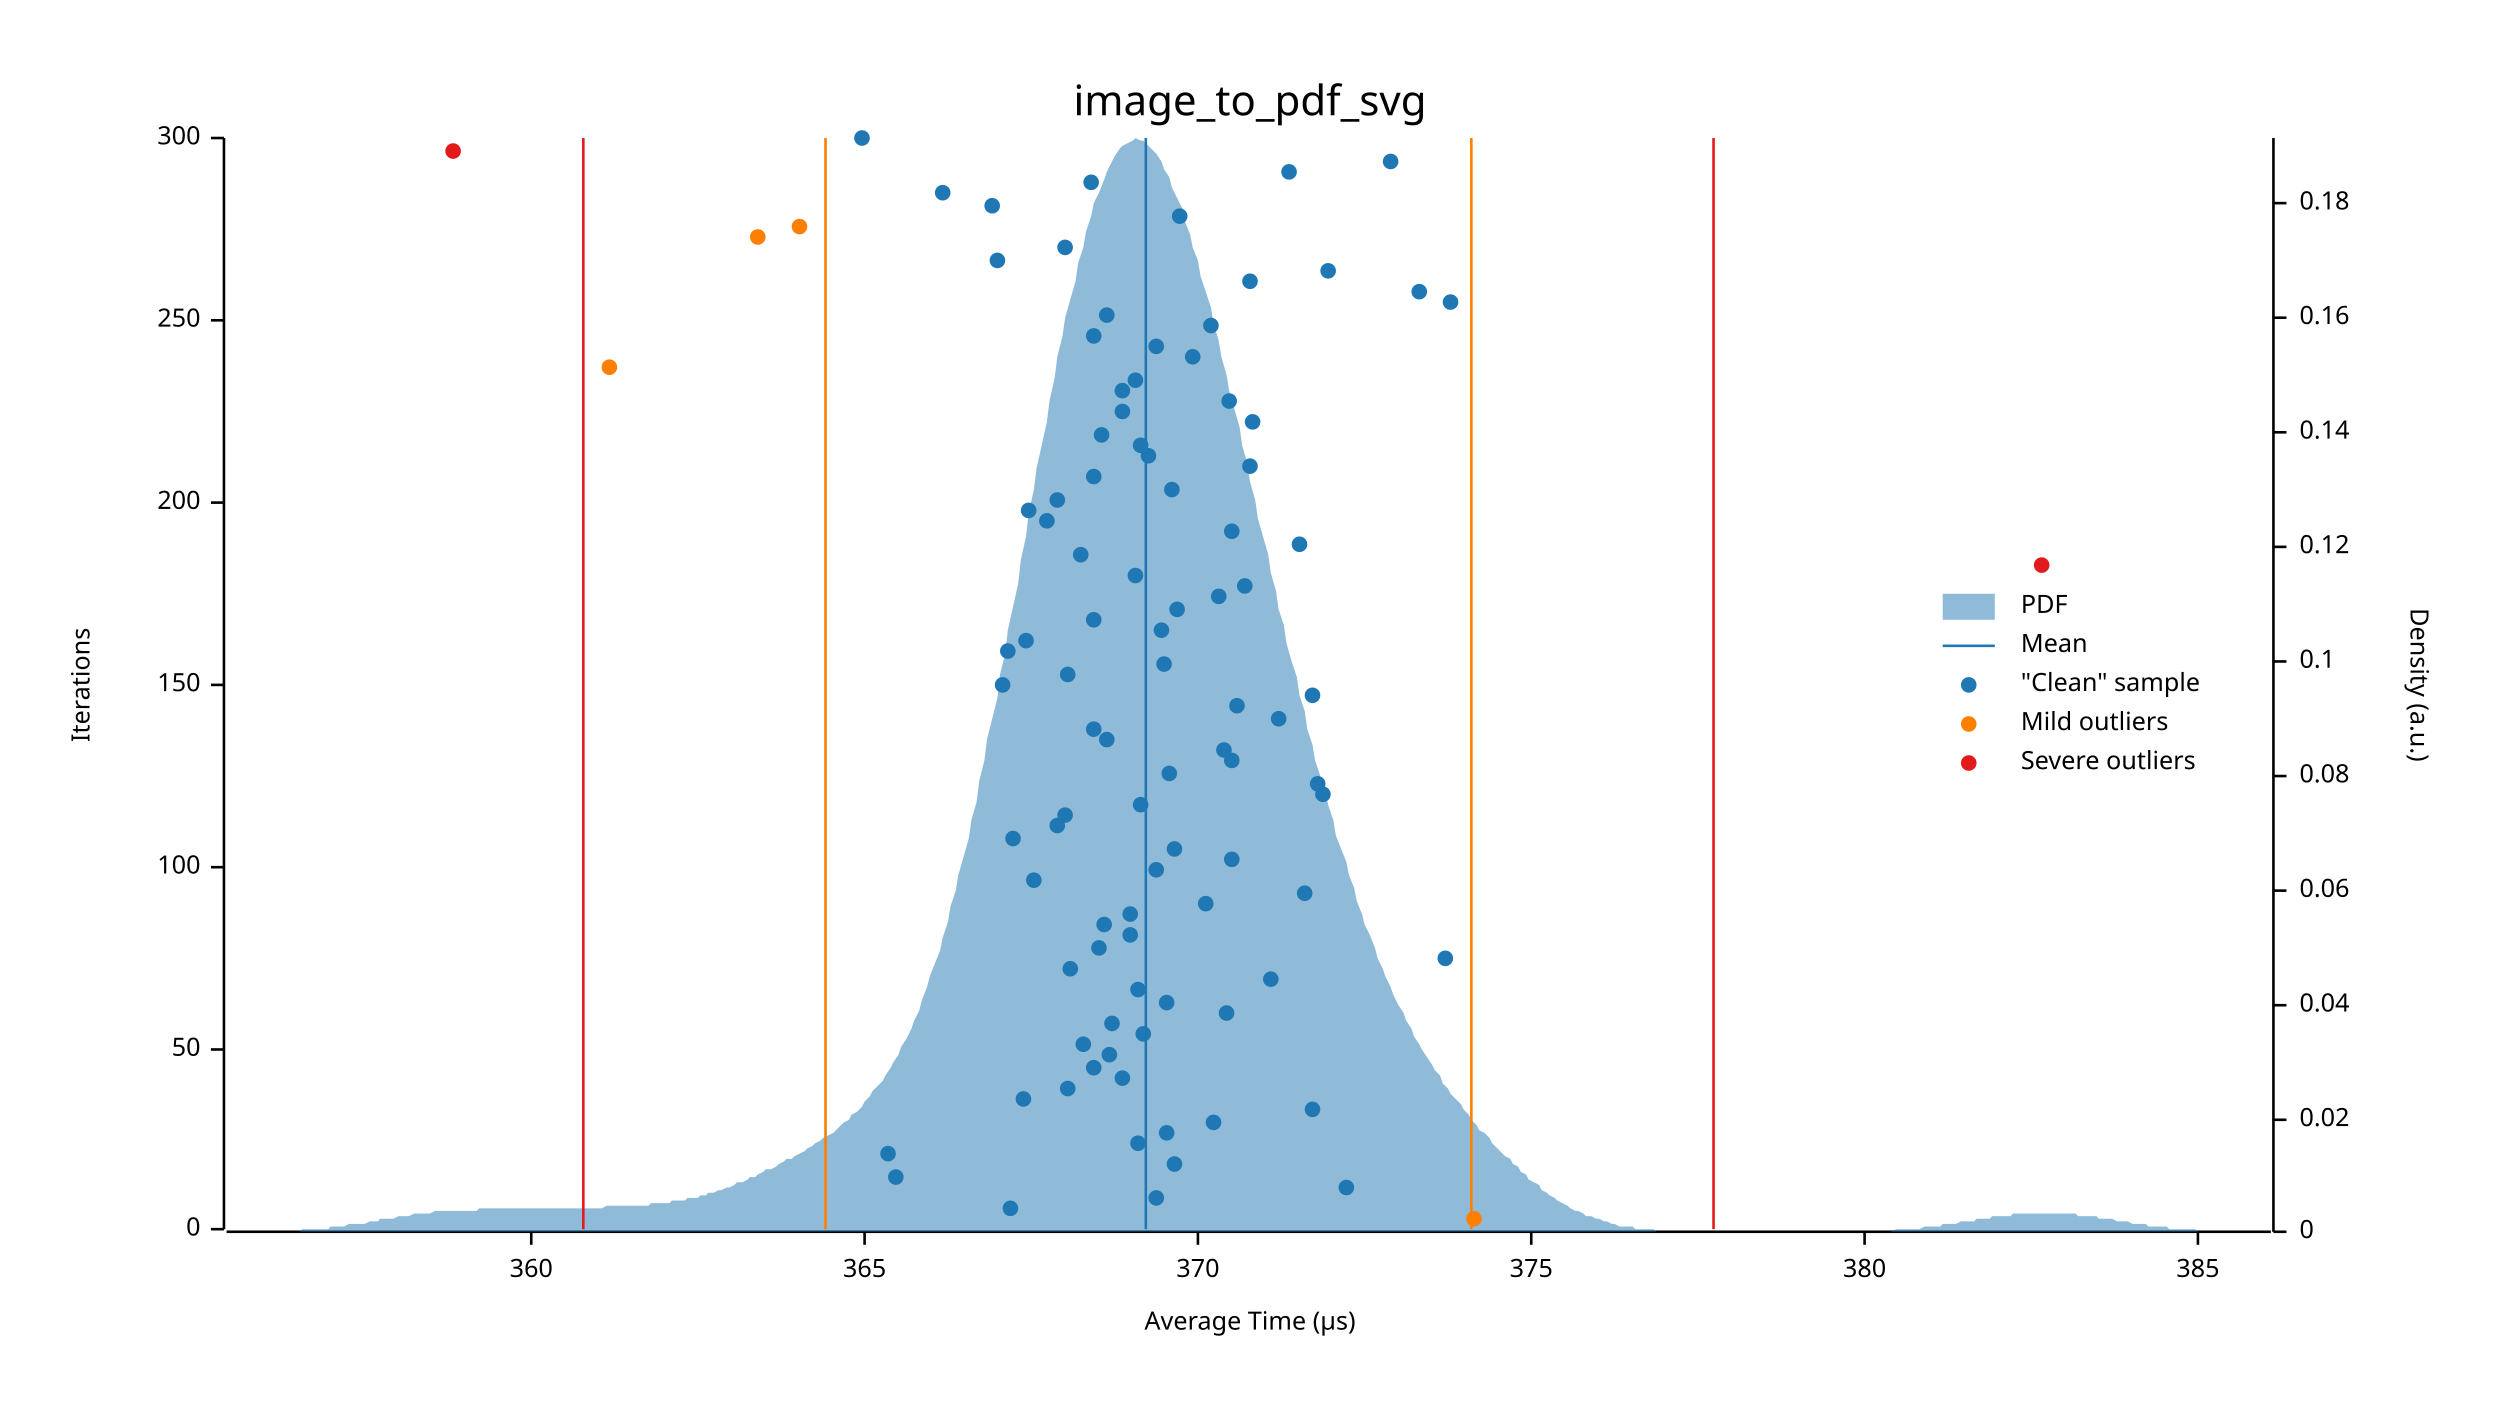
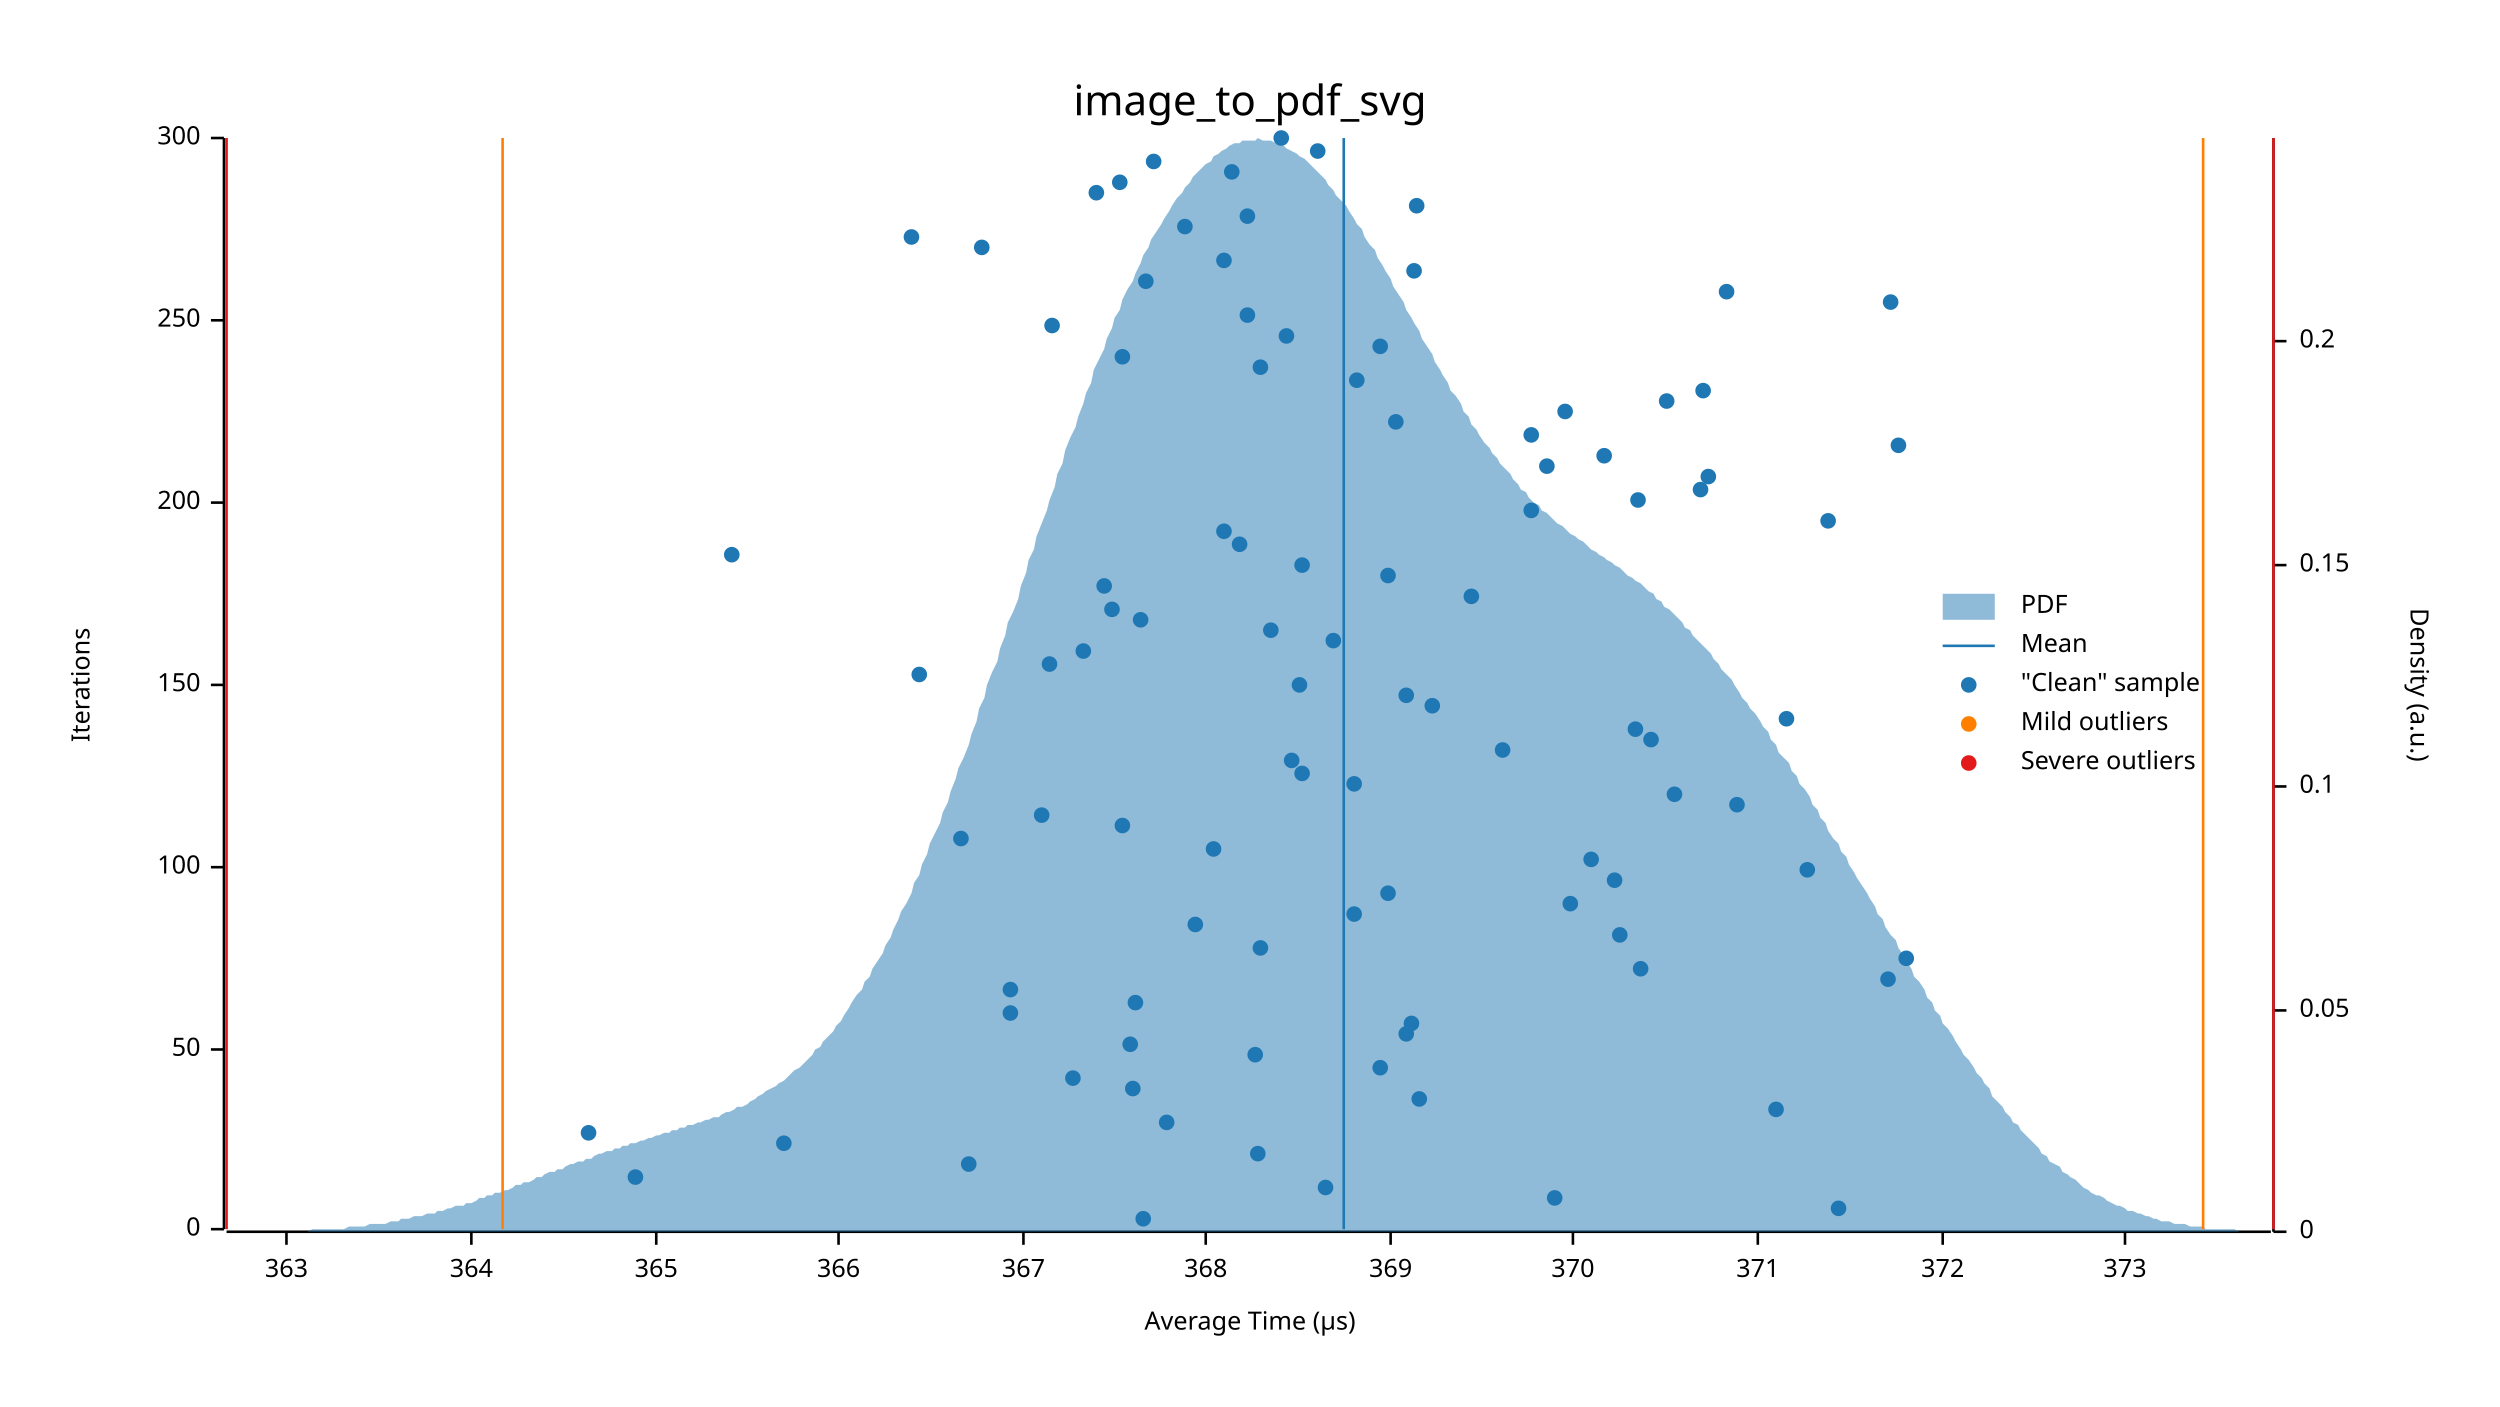
<svg xmlns="http://www.w3.org/2000/svg" width="960" height="540" viewBox="0 0 960 540">
  <text x="480" y="32" dy="0.76em" text-anchor="middle" font-family="sans-serif" font-size="16.129" opacity="1" fill="#000000">
image_to_pdf_svg
</text>
  <text x="27" y="263" dy="0.76em" text-anchor="middle" font-family="sans-serif" font-size="9.677" opacity="1" fill="#000000" transform="rotate(270, 27, 263)">
Iterations
</text>
  <text x="480" y="513" dy="-0.5ex" text-anchor="middle" font-family="sans-serif" font-size="9.677" opacity="1" fill="#000000">
Average Time (µs)
</text>
  <polyline fill="none" opacity="1" stroke="#000000" stroke-width="1" points="86,53 86,472 " />
  <text x="77" y="472" dy="0.5ex" text-anchor="end" font-family="sans-serif" font-size="9.677" opacity="1" fill="#000000">
0
</text>
  <polyline fill="none" opacity="1" stroke="#000000" stroke-width="1" points="81,472 86,472 " />
  <text x="77" y="403" dy="0.5ex" text-anchor="end" font-family="sans-serif" font-size="9.677" opacity="1" fill="#000000">
50
</text>
  <polyline fill="none" opacity="1" stroke="#000000" stroke-width="1" points="81,403 86,403 " />
  <text x="77" y="333" dy="0.5ex" text-anchor="end" font-family="sans-serif" font-size="9.677" opacity="1" fill="#000000">
100
</text>
  <polyline fill="none" opacity="1" stroke="#000000" stroke-width="1" points="81,333 86,333 " />
  <text x="77" y="263" dy="0.5ex" text-anchor="end" font-family="sans-serif" font-size="9.677" opacity="1" fill="#000000">
150
</text>
  <polyline fill="none" opacity="1" stroke="#000000" stroke-width="1" points="81,263 86,263 " />
  <text x="77" y="193" dy="0.5ex" text-anchor="end" font-family="sans-serif" font-size="9.677" opacity="1" fill="#000000">
200
</text>
  <polyline fill="none" opacity="1" stroke="#000000" stroke-width="1" points="81,193 86,193 " />
  <text x="77" y="123" dy="0.5ex" text-anchor="end" font-family="sans-serif" font-size="9.677" opacity="1" fill="#000000">
250
</text>
  <polyline fill="none" opacity="1" stroke="#000000" stroke-width="1" points="81,123 86,123 " />
  <text x="77" y="53" dy="0.5ex" text-anchor="end" font-family="sans-serif" font-size="9.677" opacity="1" fill="#000000">
300
</text>
  <polyline fill="none" opacity="1" stroke="#000000" stroke-width="1" points="81,53 86,53 " />
  <polyline fill="none" opacity="1" stroke="#000000" stroke-width="1" points="87,473 872,473 " />
-   <text x="204" y="483" dy="0.76em" text-anchor="middle" font-family="sans-serif" font-size="9.677" opacity="1" fill="#000000">
- 360
- </text>
-   <polyline fill="none" opacity="1" stroke="#000000" stroke-width="1" points="204,473 204,478 " />
-   <text x="332" y="483" dy="0.76em" text-anchor="middle" font-family="sans-serif" font-size="9.677" opacity="1" fill="#000000">
+   <text x="110" y="483" dy="0.76em" text-anchor="middle" font-family="sans-serif" font-size="9.677" opacity="1" fill="#000000">
+ 363
+ </text>
+   <polyline fill="none" opacity="1" stroke="#000000" stroke-width="1" points="110,473 110,478 " />
+   <text x="181" y="483" dy="0.76em" text-anchor="middle" font-family="sans-serif" font-size="9.677" opacity="1" fill="#000000">
+ 364
+ </text>
+   <polyline fill="none" opacity="1" stroke="#000000" stroke-width="1" points="181,473 181,478 " />
+   <text x="252" y="483" dy="0.76em" text-anchor="middle" font-family="sans-serif" font-size="9.677" opacity="1" fill="#000000">
365
</text>
-   <polyline fill="none" opacity="1" stroke="#000000" stroke-width="1" points="332,473 332,478 " />
-   <text x="460" y="483" dy="0.76em" text-anchor="middle" font-family="sans-serif" font-size="9.677" opacity="1" fill="#000000">
+   <polyline fill="none" opacity="1" stroke="#000000" stroke-width="1" points="252,473 252,478 " />
+   <text x="322" y="483" dy="0.76em" text-anchor="middle" font-family="sans-serif" font-size="9.677" opacity="1" fill="#000000">
+ 366
+ </text>
+   <polyline fill="none" opacity="1" stroke="#000000" stroke-width="1" points="322,473 322,478 " />
+   <text x="393" y="483" dy="0.76em" text-anchor="middle" font-family="sans-serif" font-size="9.677" opacity="1" fill="#000000">
+ 367
+ </text>
+   <polyline fill="none" opacity="1" stroke="#000000" stroke-width="1" points="393,473 393,478 " />
+   <text x="463" y="483" dy="0.76em" text-anchor="middle" font-family="sans-serif" font-size="9.677" opacity="1" fill="#000000">
+ 368
+ </text>
+   <polyline fill="none" opacity="1" stroke="#000000" stroke-width="1" points="463,473 463,478 " />
+   <text x="534" y="483" dy="0.76em" text-anchor="middle" font-family="sans-serif" font-size="9.677" opacity="1" fill="#000000">
+ 369
+ </text>
+   <polyline fill="none" opacity="1" stroke="#000000" stroke-width="1" points="534,473 534,478 " />
+   <text x="604" y="483" dy="0.76em" text-anchor="middle" font-family="sans-serif" font-size="9.677" opacity="1" fill="#000000">
370
</text>
-   <polyline fill="none" opacity="1" stroke="#000000" stroke-width="1" points="460,473 460,478 " />
-   <text x="588" y="483" dy="0.76em" text-anchor="middle" font-family="sans-serif" font-size="9.677" opacity="1" fill="#000000">
- 375
- </text>
-   <polyline fill="none" opacity="1" stroke="#000000" stroke-width="1" points="588,473 588,478 " />
-   <text x="716" y="483" dy="0.76em" text-anchor="middle" font-family="sans-serif" font-size="9.677" opacity="1" fill="#000000">
- 380
- </text>
-   <polyline fill="none" opacity="1" stroke="#000000" stroke-width="1" points="716,473 716,478 " />
-   <text x="844" y="483" dy="0.76em" text-anchor="middle" font-family="sans-serif" font-size="9.677" opacity="1" fill="#000000">
- 385
- </text>
-   <polyline fill="none" opacity="1" stroke="#000000" stroke-width="1" points="844,473 844,478 " />
+   <polyline fill="none" opacity="1" stroke="#000000" stroke-width="1" points="604,473 604,478 " />
+   <text x="675" y="483" dy="0.76em" text-anchor="middle" font-family="sans-serif" font-size="9.677" opacity="1" fill="#000000">
+ 371
+ </text>
+   <polyline fill="none" opacity="1" stroke="#000000" stroke-width="1" points="675,473 675,478 " />
+   <text x="746" y="483" dy="0.76em" text-anchor="middle" font-family="sans-serif" font-size="9.677" opacity="1" fill="#000000">
+ 372
+ </text>
+   <polyline fill="none" opacity="1" stroke="#000000" stroke-width="1" points="746,473 746,478 " />
+   <text x="816" y="483" dy="0.76em" text-anchor="middle" font-family="sans-serif" font-size="9.677" opacity="1" fill="#000000">
+ 373
+ </text>
+   <polyline fill="none" opacity="1" stroke="#000000" stroke-width="1" points="816,473 816,478 " />
  <text x="933" y="263" dy="0.76em" text-anchor="middle" font-family="sans-serif" font-size="9.677" opacity="1" fill="#000000" transform="rotate(90, 933, 263)">
Density (a.u.)
</text>
  <polyline fill="none" opacity="1" stroke="#000000" stroke-width="1" points="873,53 873,473 " />
  <text x="883" y="473" dy="0.5ex" text-anchor="start" font-family="sans-serif" font-size="9.677" opacity="1" fill="#000000">
0
</text>
  <polyline fill="none" opacity="1" stroke="#000000" stroke-width="1" points="873,473 878,473 " />
-   <text x="883" y="430" dy="0.5ex" text-anchor="start" font-family="sans-serif" font-size="9.677" opacity="1" fill="#000000">
- 0.02
- </text>
-   <polyline fill="none" opacity="1" stroke="#000000" stroke-width="1" points="873,430 878,430 " />
-   <text x="883" y="386" dy="0.5ex" text-anchor="start" font-family="sans-serif" font-size="9.677" opacity="1" fill="#000000">
- 0.04
- </text>
-   <polyline fill="none" opacity="1" stroke="#000000" stroke-width="1" points="873,386 878,386 " />
-   <text x="883" y="342" dy="0.5ex" text-anchor="start" font-family="sans-serif" font-size="9.677" opacity="1" fill="#000000">
- 0.06
- </text>
-   <polyline fill="none" opacity="1" stroke="#000000" stroke-width="1" points="873,342 878,342 " />
-   <text x="883" y="298" dy="0.5ex" text-anchor="start" font-family="sans-serif" font-size="9.677" opacity="1" fill="#000000">
- 0.08
- </text>
-   <polyline fill="none" opacity="1" stroke="#000000" stroke-width="1" points="873,298 878,298 " />
-   <text x="883" y="254" dy="0.5ex" text-anchor="start" font-family="sans-serif" font-size="9.677" opacity="1" fill="#000000">
+   <text x="883" y="388" dy="0.5ex" text-anchor="start" font-family="sans-serif" font-size="9.677" opacity="1" fill="#000000">
+ 0.05
+ </text>
+   <polyline fill="none" opacity="1" stroke="#000000" stroke-width="1" points="873,388 878,388 " />
+   <text x="883" y="302" dy="0.5ex" text-anchor="start" font-family="sans-serif" font-size="9.677" opacity="1" fill="#000000">
0.1
</text>
-   <polyline fill="none" opacity="1" stroke="#000000" stroke-width="1" points="873,254 878,254 " />
-   <text x="883" y="210" dy="0.5ex" text-anchor="start" font-family="sans-serif" font-size="9.677" opacity="1" fill="#000000">
- 0.12
- </text>
-   <polyline fill="none" opacity="1" stroke="#000000" stroke-width="1" points="873,210 878,210 " />
-   <text x="883" y="166" dy="0.5ex" text-anchor="start" font-family="sans-serif" font-size="9.677" opacity="1" fill="#000000">
- 0.14
- </text>
-   <polyline fill="none" opacity="1" stroke="#000000" stroke-width="1" points="873,166 878,166 " />
-   <text x="883" y="122" dy="0.5ex" text-anchor="start" font-family="sans-serif" font-size="9.677" opacity="1" fill="#000000">
- 0.16
- </text>
-   <polyline fill="none" opacity="1" stroke="#000000" stroke-width="1" points="873,122 878,122 " />
-   <text x="883" y="78" dy="0.5ex" text-anchor="start" font-family="sans-serif" font-size="9.677" opacity="1" fill="#000000">
- 0.18
- </text>
-   <polyline fill="none" opacity="1" stroke="#000000" stroke-width="1" points="873,78 878,78 " />
-   <polygon opacity="0.5" fill="#1F78B4" points="87,473 88,473 90,473 91,473 93,473 94,473 96,473 98,473 99,473 101,473 102,473 104,473 105,473 107,473 109,473 110,473 112,473 113,473 115,473 116,472 118,472 120,472 121,472 123,472 124,472 126,472 127,471 129,471 131,471 132,471 134,470 135,470 137,470 138,470 140,470 142,469 143,469 145,469 146,468 148,468 150,468 151,468 153,467 154,467 156,467 157,467 159,466 161,466 162,466 164,466 165,466 167,465 168,465 170,465 172,465 173,465 175,465 176,465 178,465 179,465 181,465 183,465 184,464 186,464 187,464 189,464 190,464 192,464 194,464 195,464 197,464 198,464 200,464 201,464 203,464 205,464 206,464 208,464 209,464 211,464 213,464 214,464 216,464 217,464 219,464 220,464 222,464 224,464 225,464 227,464 228,464 230,464 231,464 233,463 235,463 236,463 238,463 239,463 241,463 242,463 244,463 246,463 247,463 249,463 250,462 252,462 253,462 255,462 257,462 258,461 260,461 261,461 263,461 264,460 266,460 268,460 269,459 271,459 272,458 274,458 276,457 277,457 279,456 280,456 282,455 283,454 285,454 287,453 288,452 290,452 291,451 293,450 294,449 296,449 298,448 299,447 301,446 302,445 304,445 305,444 307,443 309,442 310,441 312,440 313,439 315,438 316,437 318,436 320,435 321,434 323,432 324,431 326,430 327,428 329,427 331,425 332,423 334,421 335,419 337,417 339,415 340,413 342,410 343,408 345,405 346,402 348,399 350,395 351,392 353,388 354,384 356,379 357,375 359,370 361,365 362,360 364,354 365,348 367,342 368,336 370,329 372,322 373,315 375,308 376,300 378,292 379,284 381,276 383,268 384,259 386,251 387,242 389,233 391,224 392,215 394,206 395,197 397,188 398,180 400,171 402,162 403,154 405,145 406,137 408,129 409,122 411,115 413,108 414,101 416,95 417,89 419,83 420,78 422,74 424,69 425,66 427,62 428,60 430,57 431,56 433,55 435,54 436,53 438,54 439,54 441,56 442,57 444,59 446,62 447,65 449,68 450,72 452,76 454,80 455,85 457,90 458,95 460,100 461,106 463,112 465,118 466,124 468,131 469,137 471,144 472,150 474,157 476,164 477,171 479,178 480,185 482,192 483,199 485,206 487,213 488,220 490,227 491,234 493,240 494,247 496,254 498,260 499,267 501,273 502,280 504,286 505,292 507,298 509,304 510,309 512,315 513,321 515,326 517,331 518,336 520,341 521,346 523,351 524,355 526,359 528,364 529,368 531,372 532,375 534,379 535,382 537,386 539,389 540,392 542,395 543,398 545,401 546,403 548,406 550,409 551,411 553,413 554,416 556,418 557,420 559,422 561,424 562,426 564,428 565,430 567,432 568,434 570,435 572,437 573,439 575,441 576,442 578,444 580,445 581,447 583,448 584,450 586,451 587,453 589,454 591,455 592,457 594,458 595,459 597,460 598,461 600,462 602,463 603,464 605,465 606,465 608,466 609,467 611,467 613,468 614,468 616,469 617,469 619,470 620,470 622,471 624,471 625,471 627,471 628,472 630,472 632,472 633,472 635,472 636,473 638,473 639,473 641,473 643,473 644,473 646,473 647,473 649,473 650,473 652,473 654,473 655,473 657,473 658,473 660,473 661,473 663,473 665,473 666,473 668,473 669,473 671,473 672,473 674,473 676,473 677,473 679,473 680,473 682,473 683,473 685,473 687,473 688,473 690,473 691,473 693,473 695,473 696,473 698,473 699,473 701,473 702,473 704,473 706,473 707,473 709,473 710,473 712,473 713,473 715,473 717,473 718,473 720,473 721,473 723,473 724,473 726,473 728,472 729,472 731,472 732,472 734,472 735,472 737,472 739,471 740,471 742,471 743,471 745,471 746,470 748,470 750,470 751,470 753,469 754,469 756,469 758,469 759,468 761,468 762,468 764,468 765,467 767,467 769,467 770,467 772,467 773,466 775,466 776,466 778,466 780,466 781,466 783,466 784,466 786,466 787,466 789,466 791,466 792,466 794,466 795,466 797,466 798,467 800,467 802,467 803,467 805,467 806,468 808,468 809,468 811,468 813,469 814,469 816,469 817,469 819,470 821,470 822,470 824,470 825,471 827,471 828,471 830,471 832,471 833,472 835,472 836,472 838,472 839,472 841,472 843,472 844,473 846,473 847,473 849,473 850,473 852,473 854,473 855,473 857,473 858,473 860,473 861,473 863,473 865,473 866,473 868,473 869,473 871,473 873,473 873,473 87,473 " />
-   <polyline fill="none" opacity="1" stroke="#1F78B4" stroke-width="1" points="440,472 440,53 " />
-   <polyline fill="none" opacity="1" stroke="#FF7F00" stroke-width="1" points="317,472 317,53 " />
-   <polyline fill="none" opacity="1" stroke="#FF7F00" stroke-width="1" points="565,472 565,53 " />
-   <polyline fill="none" opacity="1" stroke="#E31A1C" stroke-width="1" points="224,472 224,53 " />
-   <polyline fill="none" opacity="1" stroke="#E31A1C" stroke-width="1" points="658,472 658,53 " />
-   <circle cx="388" cy="464" r="3" opacity="1" fill="#1F78B4" stroke="none" stroke-width="1" />
-   <circle cx="444" cy="460" r="3" opacity="1" fill="#1F78B4" stroke="none" stroke-width="1" />
-   <circle cx="517" cy="456" r="3" opacity="1" fill="#1F78B4" stroke="none" stroke-width="1" />
-   <circle cx="344" cy="452" r="3" opacity="1" fill="#1F78B4" stroke="none" stroke-width="1" />
-   <circle cx="451" cy="447" r="3" opacity="1" fill="#1F78B4" stroke="none" stroke-width="1" />
-   <circle cx="341" cy="443" r="3" opacity="1" fill="#1F78B4" stroke="none" stroke-width="1" />
-   <circle cx="437" cy="439" r="3" opacity="1" fill="#1F78B4" stroke="none" stroke-width="1" />
-   <circle cx="448" cy="435" r="3" opacity="1" fill="#1F78B4" stroke="none" stroke-width="1" />
-   <circle cx="466" cy="431" r="3" opacity="1" fill="#1F78B4" stroke="none" stroke-width="1" />
-   <circle cx="504" cy="426" r="3" opacity="1" fill="#1F78B4" stroke="none" stroke-width="1" />
-   <circle cx="393" cy="422" r="3" opacity="1" fill="#1F78B4" stroke="none" stroke-width="1" />
-   <circle cx="410" cy="418" r="3" opacity="1" fill="#1F78B4" stroke="none" stroke-width="1" />
-   <circle cx="431" cy="414" r="3" opacity="1" fill="#1F78B4" stroke="none" stroke-width="1" />
-   <circle cx="420" cy="410" r="3" opacity="1" fill="#1F78B4" stroke="none" stroke-width="1" />
-   <circle cx="426" cy="405" r="3" opacity="1" fill="#1F78B4" stroke="none" stroke-width="1" />
-   <circle cx="416" cy="401" r="3" opacity="1" fill="#1F78B4" stroke="none" stroke-width="1" />
-   <circle cx="439" cy="397" r="3" opacity="1" fill="#1F78B4" stroke="none" stroke-width="1" />
-   <circle cx="427" cy="393" r="3" opacity="1" fill="#1F78B4" stroke="none" stroke-width="1" />
-   <circle cx="471" cy="389" r="3" opacity="1" fill="#1F78B4" stroke="none" stroke-width="1" />
-   <circle cx="448" cy="385" r="3" opacity="1" fill="#1F78B4" stroke="none" stroke-width="1" />
-   <circle cx="437" cy="380" r="3" opacity="1" fill="#1F78B4" stroke="none" stroke-width="1" />
-   <circle cx="488" cy="376" r="3" opacity="1" fill="#1F78B4" stroke="none" stroke-width="1" />
-   <circle cx="411" cy="372" r="3" opacity="1" fill="#1F78B4" stroke="none" stroke-width="1" />
-   <circle cx="555" cy="368" r="3" opacity="1" fill="#1F78B4" stroke="none" stroke-width="1" />
-   <circle cx="422" cy="364" r="3" opacity="1" fill="#1F78B4" stroke="none" stroke-width="1" />
-   <circle cx="434" cy="359" r="3" opacity="1" fill="#1F78B4" stroke="none" stroke-width="1" />
-   <circle cx="424" cy="355" r="3" opacity="1" fill="#1F78B4" stroke="none" stroke-width="1" />
-   <circle cx="434" cy="351" r="3" opacity="1" fill="#1F78B4" stroke="none" stroke-width="1" />
-   <circle cx="463" cy="347" r="3" opacity="1" fill="#1F78B4" stroke="none" stroke-width="1" />
-   <circle cx="501" cy="343" r="3" opacity="1" fill="#1F78B4" stroke="none" stroke-width="1" />
-   <circle cx="397" cy="338" r="3" opacity="1" fill="#1F78B4" stroke="none" stroke-width="1" />
-   <circle cx="444" cy="334" r="3" opacity="1" fill="#1F78B4" stroke="none" stroke-width="1" />
-   <circle cx="473" cy="330" r="3" opacity="1" fill="#1F78B4" stroke="none" stroke-width="1" />
-   <circle cx="451" cy="326" r="3" opacity="1" fill="#1F78B4" stroke="none" stroke-width="1" />
-   <circle cx="389" cy="322" r="3" opacity="1" fill="#1F78B4" stroke="none" stroke-width="1" />
-   <circle cx="406" cy="317" r="3" opacity="1" fill="#1F78B4" stroke="none" stroke-width="1" />
-   <circle cx="409" cy="313" r="3" opacity="1" fill="#1F78B4" stroke="none" stroke-width="1" />
-   <circle cx="438" cy="309" r="3" opacity="1" fill="#1F78B4" stroke="none" stroke-width="1" />
-   <circle cx="508" cy="305" r="3" opacity="1" fill="#1F78B4" stroke="none" stroke-width="1" />
-   <circle cx="506" cy="301" r="3" opacity="1" fill="#1F78B4" stroke="none" stroke-width="1" />
-   <circle cx="449" cy="297" r="3" opacity="1" fill="#1F78B4" stroke="none" stroke-width="1" />
-   <circle cx="473" cy="292" r="3" opacity="1" fill="#1F78B4" stroke="none" stroke-width="1" />
-   <circle cx="470" cy="288" r="3" opacity="1" fill="#1F78B4" stroke="none" stroke-width="1" />
-   <circle cx="425" cy="284" r="3" opacity="1" fill="#1F78B4" stroke="none" stroke-width="1" />
-   <circle cx="420" cy="280" r="3" opacity="1" fill="#1F78B4" stroke="none" stroke-width="1" />
-   <circle cx="491" cy="276" r="3" opacity="1" fill="#1F78B4" stroke="none" stroke-width="1" />
-   <circle cx="475" cy="271" r="3" opacity="1" fill="#1F78B4" stroke="none" stroke-width="1" />
-   <circle cx="504" cy="267" r="3" opacity="1" fill="#1F78B4" stroke="none" stroke-width="1" />
-   <circle cx="385" cy="263" r="3" opacity="1" fill="#1F78B4" stroke="none" stroke-width="1" />
-   <circle cx="410" cy="259" r="3" opacity="1" fill="#1F78B4" stroke="none" stroke-width="1" />
-   <circle cx="447" cy="255" r="3" opacity="1" fill="#1F78B4" stroke="none" stroke-width="1" />
-   <circle cx="387" cy="250" r="3" opacity="1" fill="#1F78B4" stroke="none" stroke-width="1" />
-   <circle cx="394" cy="246" r="3" opacity="1" fill="#1F78B4" stroke="none" stroke-width="1" />
-   <circle cx="446" cy="242" r="3" opacity="1" fill="#1F78B4" stroke="none" stroke-width="1" />
-   <circle cx="420" cy="238" r="3" opacity="1" fill="#1F78B4" stroke="none" stroke-width="1" />
-   <circle cx="452" cy="234" r="3" opacity="1" fill="#1F78B4" stroke="none" stroke-width="1" />
-   <circle cx="468" cy="229" r="3" opacity="1" fill="#1F78B4" stroke="none" stroke-width="1" />
-   <circle cx="478" cy="225" r="3" opacity="1" fill="#1F78B4" stroke="none" stroke-width="1" />
-   <circle cx="436" cy="221" r="3" opacity="1" fill="#1F78B4" stroke="none" stroke-width="1" />
-   <circle cx="415" cy="213" r="3" opacity="1" fill="#1F78B4" stroke="none" stroke-width="1" />
-   <circle cx="499" cy="209" r="3" opacity="1" fill="#1F78B4" stroke="none" stroke-width="1" />
-   <circle cx="473" cy="204" r="3" opacity="1" fill="#1F78B4" stroke="none" stroke-width="1" />
-   <circle cx="402" cy="200" r="3" opacity="1" fill="#1F78B4" stroke="none" stroke-width="1" />
-   <circle cx="395" cy="196" r="3" opacity="1" fill="#1F78B4" stroke="none" stroke-width="1" />
-   <circle cx="406" cy="192" r="3" opacity="1" fill="#1F78B4" stroke="none" stroke-width="1" />
-   <circle cx="450" cy="188" r="3" opacity="1" fill="#1F78B4" stroke="none" stroke-width="1" />
-   <circle cx="420" cy="183" r="3" opacity="1" fill="#1F78B4" stroke="none" stroke-width="1" />
-   <circle cx="480" cy="179" r="3" opacity="1" fill="#1F78B4" stroke="none" stroke-width="1" />
-   <circle cx="441" cy="175" r="3" opacity="1" fill="#1F78B4" stroke="none" stroke-width="1" />
-   <circle cx="438" cy="171" r="3" opacity="1" fill="#1F78B4" stroke="none" stroke-width="1" />
-   <circle cx="423" cy="167" r="3" opacity="1" fill="#1F78B4" stroke="none" stroke-width="1" />
-   <circle cx="481" cy="162" r="3" opacity="1" fill="#1F78B4" stroke="none" stroke-width="1" />
-   <circle cx="431" cy="158" r="3" opacity="1" fill="#1F78B4" stroke="none" stroke-width="1" />
-   <circle cx="472" cy="154" r="3" opacity="1" fill="#1F78B4" stroke="none" stroke-width="1" />
-   <circle cx="431" cy="150" r="3" opacity="1" fill="#1F78B4" stroke="none" stroke-width="1" />
-   <circle cx="436" cy="146" r="3" opacity="1" fill="#1F78B4" stroke="none" stroke-width="1" />
-   <circle cx="458" cy="137" r="3" opacity="1" fill="#1F78B4" stroke="none" stroke-width="1" />
-   <circle cx="444" cy="133" r="3" opacity="1" fill="#1F78B4" stroke="none" stroke-width="1" />
-   <circle cx="420" cy="129" r="3" opacity="1" fill="#1F78B4" stroke="none" stroke-width="1" />
-   <circle cx="465" cy="125" r="3" opacity="1" fill="#1F78B4" stroke="none" stroke-width="1" />
-   <circle cx="425" cy="121" r="3" opacity="1" fill="#1F78B4" stroke="none" stroke-width="1" />
-   <circle cx="557" cy="116" r="3" opacity="1" fill="#1F78B4" stroke="none" stroke-width="1" />
-   <circle cx="545" cy="112" r="3" opacity="1" fill="#1F78B4" stroke="none" stroke-width="1" />
-   <circle cx="480" cy="108" r="3" opacity="1" fill="#1F78B4" stroke="none" stroke-width="1" />
-   <circle cx="510" cy="104" r="3" opacity="1" fill="#1F78B4" stroke="none" stroke-width="1" />
-   <circle cx="383" cy="100" r="3" opacity="1" fill="#1F78B4" stroke="none" stroke-width="1" />
-   <circle cx="409" cy="95" r="3" opacity="1" fill="#1F78B4" stroke="none" stroke-width="1" />
-   <circle cx="453" cy="83" r="3" opacity="1" fill="#1F78B4" stroke="none" stroke-width="1" />
-   <circle cx="381" cy="79" r="3" opacity="1" fill="#1F78B4" stroke="none" stroke-width="1" />
-   <circle cx="362" cy="74" r="3" opacity="1" fill="#1F78B4" stroke="none" stroke-width="1" />
-   <circle cx="419" cy="70" r="3" opacity="1" fill="#1F78B4" stroke="none" stroke-width="1" />
-   <circle cx="495" cy="66" r="3" opacity="1" fill="#1F78B4" stroke="none" stroke-width="1" />
-   <circle cx="534" cy="62" r="3" opacity="1" fill="#1F78B4" stroke="none" stroke-width="1" />
-   <circle cx="331" cy="53" r="3" opacity="1" fill="#1F78B4" stroke="none" stroke-width="1" />
-   <circle cx="566" cy="468" r="3" opacity="1" fill="#FF7F00" stroke="none" stroke-width="1" />
-   <circle cx="234" cy="141" r="3" opacity="1" fill="#FF7F00" stroke="none" stroke-width="1" />
-   <circle cx="291" cy="91" r="3" opacity="1" fill="#FF7F00" stroke="none" stroke-width="1" />
-   <circle cx="307" cy="87" r="3" opacity="1" fill="#FF7F00" stroke="none" stroke-width="1" />
-   <circle cx="784" cy="217" r="3" opacity="1" fill="#E31A1C" stroke="none" stroke-width="1" />
-   <circle cx="174" cy="58" r="3" opacity="1" fill="#E31A1C" stroke="none" stroke-width="1" />
+   <polyline fill="none" opacity="1" stroke="#000000" stroke-width="1" points="873,302 878,302 " />
+   <text x="883" y="217" dy="0.5ex" text-anchor="start" font-family="sans-serif" font-size="9.677" opacity="1" fill="#000000">
+ 0.15
+ </text>
+   <polyline fill="none" opacity="1" stroke="#000000" stroke-width="1" points="873,217 878,217 " />
+   <text x="883" y="131" dy="0.5ex" text-anchor="start" font-family="sans-serif" font-size="9.677" opacity="1" fill="#000000">
+ 0.2
+ </text>
+   <polyline fill="none" opacity="1" stroke="#000000" stroke-width="1" points="873,131 878,131 " />
+   <polygon opacity="0.5" fill="#1F78B4" points="87,473 88,473 90,473 91,473 93,473 94,473 96,473 98,473 99,473 101,473 102,473 104,473 105,473 107,473 109,473 110,473 112,473 113,473 115,473 116,473 118,473 120,472 121,472 123,472 124,472 126,472 127,472 129,472 131,472 132,472 134,471 135,471 137,471 138,471 140,471 142,470 143,470 145,470 146,470 148,470 150,469 151,469 153,469 154,468 156,468 157,468 159,467 161,467 162,467 164,466 165,466 167,466 168,465 170,465 172,464 173,464 175,463 176,463 178,463 179,462 181,462 183,461 184,460 186,460 187,459 189,459 190,458 192,458 194,457 195,457 197,456 198,455 200,455 201,454 203,454 205,453 206,452 208,452 209,451 211,450 213,450 214,449 216,449 217,448 219,447 220,447 222,446 224,446 225,445 227,445 228,444 230,443 231,443 233,442 235,442 236,441 238,441 239,440 241,440 242,439 244,439 246,438 247,438 249,437 250,437 252,436 253,436 255,435 257,435 258,434 260,434 261,433 263,433 264,432 266,432 268,431 269,431 271,430 272,430 274,429 276,429 277,428 279,427 280,427 282,426 283,425 285,425 287,424 288,423 290,422 291,421 293,420 294,419 296,418 298,417 299,416 301,415 302,414 304,412 305,411 307,410 309,408 310,407 312,405 313,403 315,402 316,400 318,398 320,396 321,394 323,392 324,390 326,387 327,385 329,382 331,380 332,377 334,375 335,372 337,369 339,366 340,363 342,360 343,357 345,353 346,350 348,347 350,343 351,339 353,336 354,332 356,328 357,324 359,320 361,316 362,312 364,308 365,304 367,299 368,295 370,291 372,286 373,282 375,277 376,272 378,268 379,263 381,258 383,254 384,249 386,244 387,239 389,235 391,230 392,225 394,220 395,215 397,211 398,206 400,201 402,196 403,192 405,187 406,182 408,178 409,173 411,168 413,164 414,160 416,155 417,151 419,147 420,142 422,138 424,134 425,130 427,126 428,122 430,119 431,115 433,111 435,108 436,105 438,101 439,98 441,95 442,92 444,89 446,86 447,84 449,81 450,79 452,76 454,74 455,72 457,70 458,68 460,66 461,65 463,63 465,62 466,60 468,59 469,58 471,57 472,56 474,55 476,55 477,54 479,54 480,54 482,54 483,53 485,54 487,54 488,54 490,55 491,55 493,56 494,57 496,58 498,59 499,60 501,61 502,62 504,64 505,65 507,67 509,69 510,71 512,73 513,75 515,77 517,79 518,81 520,84 521,86 523,88 524,91 526,94 528,96 529,99 531,102 532,104 534,107 535,110 537,113 539,116 540,119 542,122 543,124 545,127 546,130 548,133 550,136 551,139 553,142 554,144 556,147 557,150 559,152 561,155 562,158 564,160 565,163 567,165 568,167 570,170 572,172 573,174 575,176 576,178 578,180 580,182 581,184 583,186 584,188 586,189 587,191 589,193 591,194 592,196 594,197 595,198 597,200 598,201 600,202 602,204 603,205 605,206 606,207 608,208 609,209 611,211 613,212 614,213 616,214 617,215 619,216 620,217 622,218 624,220 625,221 627,222 628,223 630,224 632,226 633,227 635,228 636,230 638,231 639,233 641,234 643,236 644,237 646,239 647,241 649,242 650,244 652,246 654,248 655,249 657,251 658,253 660,255 661,257 663,259 665,261 666,263 668,266 669,268 671,270 672,272 674,274 676,277 677,279 679,281 680,284 682,286 683,289 685,291 687,293 688,296 690,298 691,301 693,303 695,306 696,309 698,311 699,314 701,316 702,319 704,322 706,324 707,327 709,329 710,332 712,335 713,337 715,340 717,343 718,345 720,348 721,351 723,353 724,356 726,359 728,361 729,364 731,367 732,369 734,372 735,375 737,377 739,380 740,383 742,385 743,388 745,390 746,393 748,395 750,398 751,400 753,403 754,405 756,407 758,410 759,412 761,414 762,416 764,418 765,421 767,423 769,425 770,427 772,429 773,431 775,432 776,434 778,436 780,438 781,439 783,441 784,443 786,444 787,446 789,447 791,448 792,450 794,451 795,452 797,453 798,454 800,456 802,457 803,458 805,459 806,459 808,460 809,461 811,462 813,463 814,463 816,464 817,465 819,465 821,466 822,466 824,467 825,467 827,468 828,468 830,469 832,469 833,469 835,470 836,470 838,470 839,470 841,471 843,471 844,471 846,471 847,472 849,472 850,472 852,472 854,472 855,472 857,472 858,472 860,473 861,473 863,473 865,473 866,473 868,473 869,473 871,473 873,473 873,473 87,473 " />
+   <polyline fill="none" opacity="1" stroke="#1F78B4" stroke-width="1" points="516,472 516,53 " />
+   <polyline fill="none" opacity="1" stroke="#FF7F00" stroke-width="1" points="193,472 193,53 " />
+   <polyline fill="none" opacity="1" stroke="#FF7F00" stroke-width="1" points="846,472 846,53 " />
+   <polyline fill="none" opacity="1" stroke="#E31A1C" stroke-width="1" points="87,472 87,53 " />
+   <polyline fill="none" opacity="1" stroke="#E31A1C" stroke-width="1" points="873,472 873,53 " />
+   <circle cx="439" cy="468" r="3" opacity="1" fill="#1F78B4" stroke="none" stroke-width="1" />
+   <circle cx="706" cy="464" r="3" opacity="1" fill="#1F78B4" stroke="none" stroke-width="1" />
+   <circle cx="597" cy="460" r="3" opacity="1" fill="#1F78B4" stroke="none" stroke-width="1" />
+   <circle cx="509" cy="456" r="3" opacity="1" fill="#1F78B4" stroke="none" stroke-width="1" />
+   <circle cx="244" cy="452" r="3" opacity="1" fill="#1F78B4" stroke="none" stroke-width="1" />
+   <circle cx="372" cy="447" r="3" opacity="1" fill="#1F78B4" stroke="none" stroke-width="1" />
+   <circle cx="483" cy="443" r="3" opacity="1" fill="#1F78B4" stroke="none" stroke-width="1" />
+   <circle cx="301" cy="439" r="3" opacity="1" fill="#1F78B4" stroke="none" stroke-width="1" />
+   <circle cx="226" cy="435" r="3" opacity="1" fill="#1F78B4" stroke="none" stroke-width="1" />
+   <circle cx="448" cy="431" r="3" opacity="1" fill="#1F78B4" stroke="none" stroke-width="1" />
+   <circle cx="682" cy="426" r="3" opacity="1" fill="#1F78B4" stroke="none" stroke-width="1" />
+   <circle cx="545" cy="422" r="3" opacity="1" fill="#1F78B4" stroke="none" stroke-width="1" />
+   <circle cx="435" cy="418" r="3" opacity="1" fill="#1F78B4" stroke="none" stroke-width="1" />
+   <circle cx="412" cy="414" r="3" opacity="1" fill="#1F78B4" stroke="none" stroke-width="1" />
+   <circle cx="530" cy="410" r="3" opacity="1" fill="#1F78B4" stroke="none" stroke-width="1" />
+   <circle cx="482" cy="405" r="3" opacity="1" fill="#1F78B4" stroke="none" stroke-width="1" />
+   <circle cx="434" cy="401" r="3" opacity="1" fill="#1F78B4" stroke="none" stroke-width="1" />
+   <circle cx="540" cy="397" r="3" opacity="1" fill="#1F78B4" stroke="none" stroke-width="1" />
+   <circle cx="542" cy="393" r="3" opacity="1" fill="#1F78B4" stroke="none" stroke-width="1" />
+   <circle cx="388" cy="389" r="3" opacity="1" fill="#1F78B4" stroke="none" stroke-width="1" />
+   <circle cx="436" cy="385" r="3" opacity="1" fill="#1F78B4" stroke="none" stroke-width="1" />
+   <circle cx="388" cy="380" r="3" opacity="1" fill="#1F78B4" stroke="none" stroke-width="1" />
+   <circle cx="725" cy="376" r="3" opacity="1" fill="#1F78B4" stroke="none" stroke-width="1" />
+   <circle cx="630" cy="372" r="3" opacity="1" fill="#1F78B4" stroke="none" stroke-width="1" />
+   <circle cx="732" cy="368" r="3" opacity="1" fill="#1F78B4" stroke="none" stroke-width="1" />
+   <circle cx="484" cy="364" r="3" opacity="1" fill="#1F78B4" stroke="none" stroke-width="1" />
+   <circle cx="622" cy="359" r="3" opacity="1" fill="#1F78B4" stroke="none" stroke-width="1" />
+   <circle cx="459" cy="355" r="3" opacity="1" fill="#1F78B4" stroke="none" stroke-width="1" />
+   <circle cx="520" cy="351" r="3" opacity="1" fill="#1F78B4" stroke="none" stroke-width="1" />
+   <circle cx="603" cy="347" r="3" opacity="1" fill="#1F78B4" stroke="none" stroke-width="1" />
+   <circle cx="533" cy="343" r="3" opacity="1" fill="#1F78B4" stroke="none" stroke-width="1" />
+   <circle cx="620" cy="338" r="3" opacity="1" fill="#1F78B4" stroke="none" stroke-width="1" />
+   <circle cx="694" cy="334" r="3" opacity="1" fill="#1F78B4" stroke="none" stroke-width="1" />
+   <circle cx="611" cy="330" r="3" opacity="1" fill="#1F78B4" stroke="none" stroke-width="1" />
+   <circle cx="466" cy="326" r="3" opacity="1" fill="#1F78B4" stroke="none" stroke-width="1" />
+   <circle cx="369" cy="322" r="3" opacity="1" fill="#1F78B4" stroke="none" stroke-width="1" />
+   <circle cx="431" cy="317" r="3" opacity="1" fill="#1F78B4" stroke="none" stroke-width="1" />
+   <circle cx="400" cy="313" r="3" opacity="1" fill="#1F78B4" stroke="none" stroke-width="1" />
+   <circle cx="667" cy="309" r="3" opacity="1" fill="#1F78B4" stroke="none" stroke-width="1" />
+   <circle cx="643" cy="305" r="3" opacity="1" fill="#1F78B4" stroke="none" stroke-width="1" />
+   <circle cx="520" cy="301" r="3" opacity="1" fill="#1F78B4" stroke="none" stroke-width="1" />
+   <circle cx="500" cy="297" r="3" opacity="1" fill="#1F78B4" stroke="none" stroke-width="1" />
+   <circle cx="496" cy="292" r="3" opacity="1" fill="#1F78B4" stroke="none" stroke-width="1" />
+   <circle cx="577" cy="288" r="3" opacity="1" fill="#1F78B4" stroke="none" stroke-width="1" />
+   <circle cx="634" cy="284" r="3" opacity="1" fill="#1F78B4" stroke="none" stroke-width="1" />
+   <circle cx="628" cy="280" r="3" opacity="1" fill="#1F78B4" stroke="none" stroke-width="1" />
+   <circle cx="686" cy="276" r="3" opacity="1" fill="#1F78B4" stroke="none" stroke-width="1" />
+   <circle cx="550" cy="271" r="3" opacity="1" fill="#1F78B4" stroke="none" stroke-width="1" />
+   <circle cx="540" cy="267" r="3" opacity="1" fill="#1F78B4" stroke="none" stroke-width="1" />
+   <circle cx="499" cy="263" r="3" opacity="1" fill="#1F78B4" stroke="none" stroke-width="1" />
+   <circle cx="353" cy="259" r="3" opacity="1" fill="#1F78B4" stroke="none" stroke-width="1" />
+   <circle cx="403" cy="255" r="3" opacity="1" fill="#1F78B4" stroke="none" stroke-width="1" />
+   <circle cx="416" cy="250" r="3" opacity="1" fill="#1F78B4" stroke="none" stroke-width="1" />
+   <circle cx="512" cy="246" r="3" opacity="1" fill="#1F78B4" stroke="none" stroke-width="1" />
+   <circle cx="488" cy="242" r="3" opacity="1" fill="#1F78B4" stroke="none" stroke-width="1" />
+   <circle cx="438" cy="238" r="3" opacity="1" fill="#1F78B4" stroke="none" stroke-width="1" />
+   <circle cx="427" cy="234" r="3" opacity="1" fill="#1F78B4" stroke="none" stroke-width="1" />
+   <circle cx="565" cy="229" r="3" opacity="1" fill="#1F78B4" stroke="none" stroke-width="1" />
+   <circle cx="424" cy="225" r="3" opacity="1" fill="#1F78B4" stroke="none" stroke-width="1" />
+   <circle cx="533" cy="221" r="3" opacity="1" fill="#1F78B4" stroke="none" stroke-width="1" />
+   <circle cx="500" cy="217" r="3" opacity="1" fill="#1F78B4" stroke="none" stroke-width="1" />
+   <circle cx="281" cy="213" r="3" opacity="1" fill="#1F78B4" stroke="none" stroke-width="1" />
+   <circle cx="476" cy="209" r="3" opacity="1" fill="#1F78B4" stroke="none" stroke-width="1" />
+   <circle cx="470" cy="204" r="3" opacity="1" fill="#1F78B4" stroke="none" stroke-width="1" />
+   <circle cx="702" cy="200" r="3" opacity="1" fill="#1F78B4" stroke="none" stroke-width="1" />
+   <circle cx="588" cy="196" r="3" opacity="1" fill="#1F78B4" stroke="none" stroke-width="1" />
+   <circle cx="629" cy="192" r="3" opacity="1" fill="#1F78B4" stroke="none" stroke-width="1" />
+   <circle cx="653" cy="188" r="3" opacity="1" fill="#1F78B4" stroke="none" stroke-width="1" />
+   <circle cx="656" cy="183" r="3" opacity="1" fill="#1F78B4" stroke="none" stroke-width="1" />
+   <circle cx="594" cy="179" r="3" opacity="1" fill="#1F78B4" stroke="none" stroke-width="1" />
+   <circle cx="616" cy="175" r="3" opacity="1" fill="#1F78B4" stroke="none" stroke-width="1" />
+   <circle cx="729" cy="171" r="3" opacity="1" fill="#1F78B4" stroke="none" stroke-width="1" />
+   <circle cx="588" cy="167" r="3" opacity="1" fill="#1F78B4" stroke="none" stroke-width="1" />
+   <circle cx="536" cy="162" r="3" opacity="1" fill="#1F78B4" stroke="none" stroke-width="1" />
+   <circle cx="601" cy="158" r="3" opacity="1" fill="#1F78B4" stroke="none" stroke-width="1" />
+   <circle cx="640" cy="154" r="3" opacity="1" fill="#1F78B4" stroke="none" stroke-width="1" />
+   <circle cx="654" cy="150" r="3" opacity="1" fill="#1F78B4" stroke="none" stroke-width="1" />
+   <circle cx="521" cy="146" r="3" opacity="1" fill="#1F78B4" stroke="none" stroke-width="1" />
+   <circle cx="484" cy="141" r="3" opacity="1" fill="#1F78B4" stroke="none" stroke-width="1" />
+   <circle cx="431" cy="137" r="3" opacity="1" fill="#1F78B4" stroke="none" stroke-width="1" />
+   <circle cx="530" cy="133" r="3" opacity="1" fill="#1F78B4" stroke="none" stroke-width="1" />
+   <circle cx="494" cy="129" r="3" opacity="1" fill="#1F78B4" stroke="none" stroke-width="1" />
+   <circle cx="404" cy="125" r="3" opacity="1" fill="#1F78B4" stroke="none" stroke-width="1" />
+   <circle cx="479" cy="121" r="3" opacity="1" fill="#1F78B4" stroke="none" stroke-width="1" />
+   <circle cx="726" cy="116" r="3" opacity="1" fill="#1F78B4" stroke="none" stroke-width="1" />
+   <circle cx="663" cy="112" r="3" opacity="1" fill="#1F78B4" stroke="none" stroke-width="1" />
+   <circle cx="440" cy="108" r="3" opacity="1" fill="#1F78B4" stroke="none" stroke-width="1" />
+   <circle cx="543" cy="104" r="3" opacity="1" fill="#1F78B4" stroke="none" stroke-width="1" />
+   <circle cx="470" cy="100" r="3" opacity="1" fill="#1F78B4" stroke="none" stroke-width="1" />
+   <circle cx="377" cy="95" r="3" opacity="1" fill="#1F78B4" stroke="none" stroke-width="1" />
+   <circle cx="350" cy="91" r="3" opacity="1" fill="#1F78B4" stroke="none" stroke-width="1" />
+   <circle cx="455" cy="87" r="3" opacity="1" fill="#1F78B4" stroke="none" stroke-width="1" />
+   <circle cx="479" cy="83" r="3" opacity="1" fill="#1F78B4" stroke="none" stroke-width="1" />
+   <circle cx="544" cy="79" r="3" opacity="1" fill="#1F78B4" stroke="none" stroke-width="1" />
+   <circle cx="421" cy="74" r="3" opacity="1" fill="#1F78B4" stroke="none" stroke-width="1" />
+   <circle cx="430" cy="70" r="3" opacity="1" fill="#1F78B4" stroke="none" stroke-width="1" />
+   <circle cx="473" cy="66" r="3" opacity="1" fill="#1F78B4" stroke="none" stroke-width="1" />
+   <circle cx="443" cy="62" r="3" opacity="1" fill="#1F78B4" stroke="none" stroke-width="1" />
+   <circle cx="506" cy="58" r="3" opacity="1" fill="#1F78B4" stroke="none" stroke-width="1" />
+   <circle cx="492" cy="53" r="3" opacity="1" fill="#1F78B4" stroke="none" stroke-width="1" />
  <text x="776" y="228" dy="0.76em" text-anchor="start" font-family="sans-serif" font-size="9.677" opacity="1" fill="#000000">
PDF
</text>
  <text x="776" y="243" dy="0.76em" text-anchor="start" font-family="sans-serif" font-size="9.677" opacity="1" fill="#000000">
Mean
</text>
  <text x="776" y="258" dy="0.76em" text-anchor="start" font-family="sans-serif" font-size="9.677" opacity="1" fill="#000000">
"Clean" sample
</text>
  <text x="776" y="273" dy="0.76em" text-anchor="start" font-family="sans-serif" font-size="9.677" opacity="1" fill="#000000">
Mild outliers
</text>
  <text x="776" y="288" dy="0.76em" text-anchor="start" font-family="sans-serif" font-size="9.677" opacity="1" fill="#000000">
Severe outliers
</text>
  <rect x="746" y="228" width="20" height="10" opacity="0.5" fill="#1F78B4" stroke="none" />
  <polyline fill="none" opacity="1" stroke="#1F78B4" stroke-width="1" points="746,248 766,248 " />
  <circle cx="756" cy="263" r="3" opacity="1" fill="#1F78B4" stroke="none" stroke-width="1" />
  <circle cx="756" cy="278" r="3" opacity="1" fill="#FF7F00" stroke="none" stroke-width="1" />
  <circle cx="756" cy="293" r="3" opacity="1" fill="#E31A1C" stroke="none" stroke-width="1" />
</svg>
